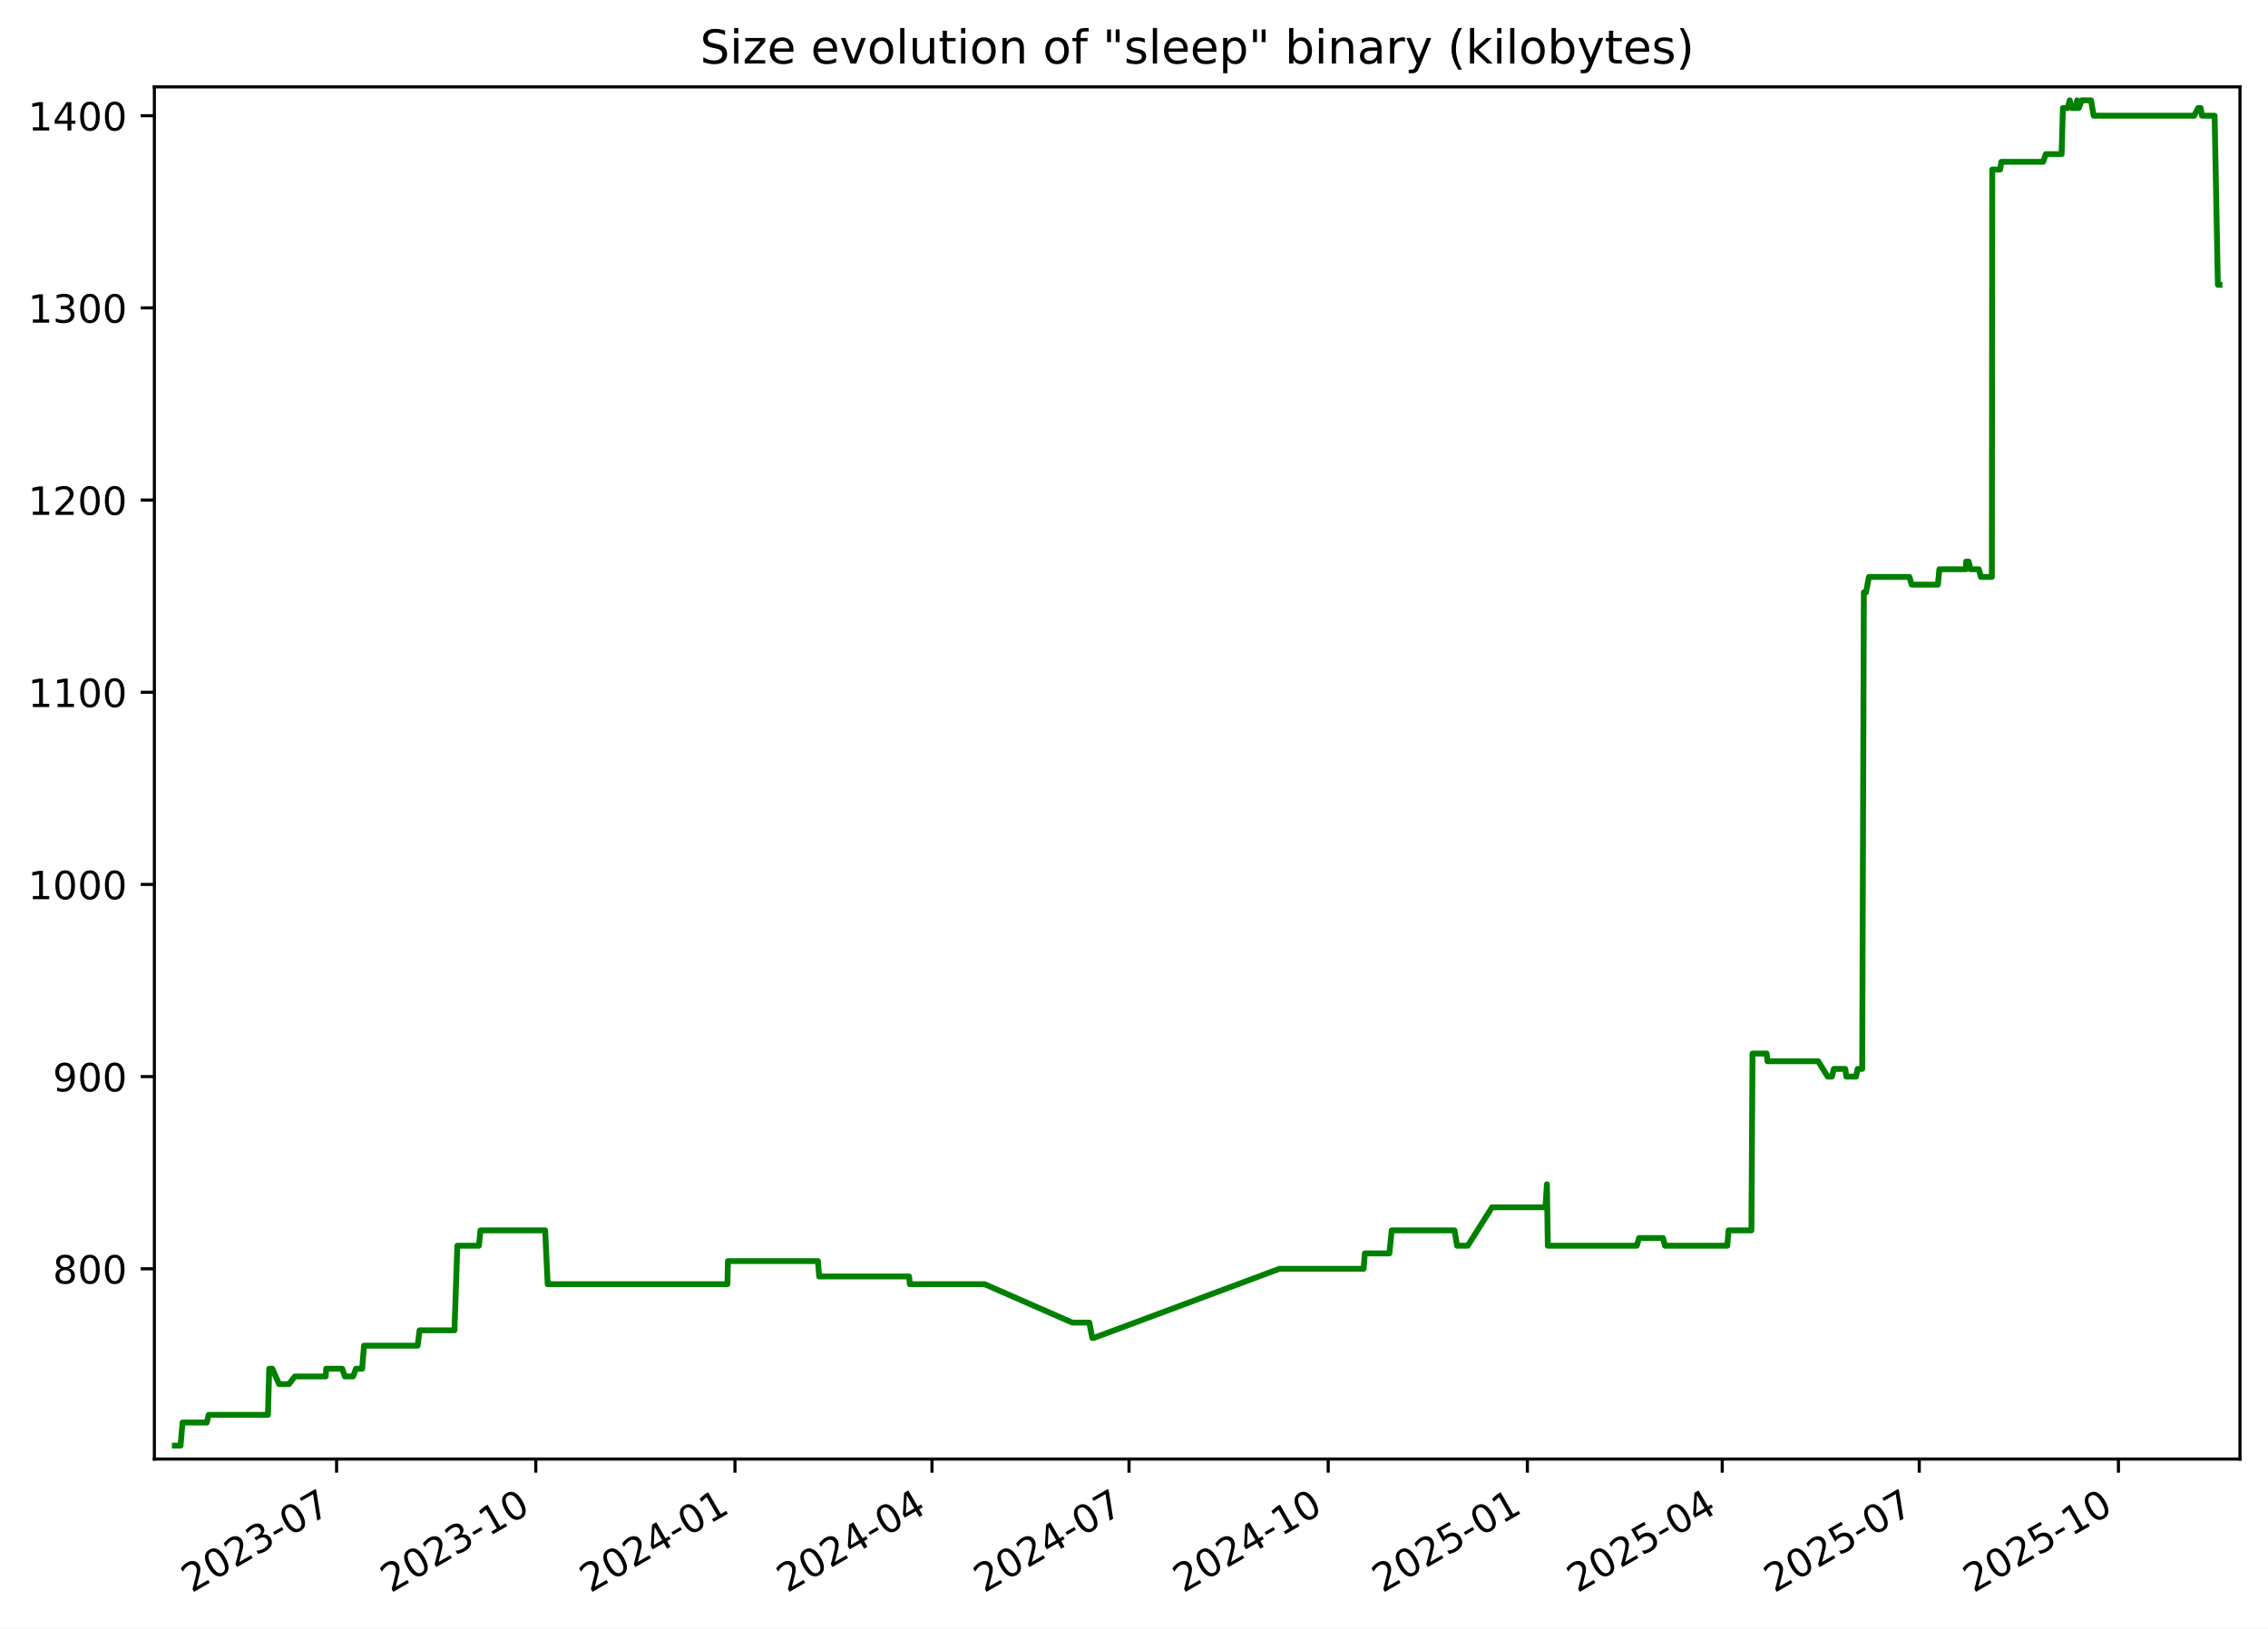
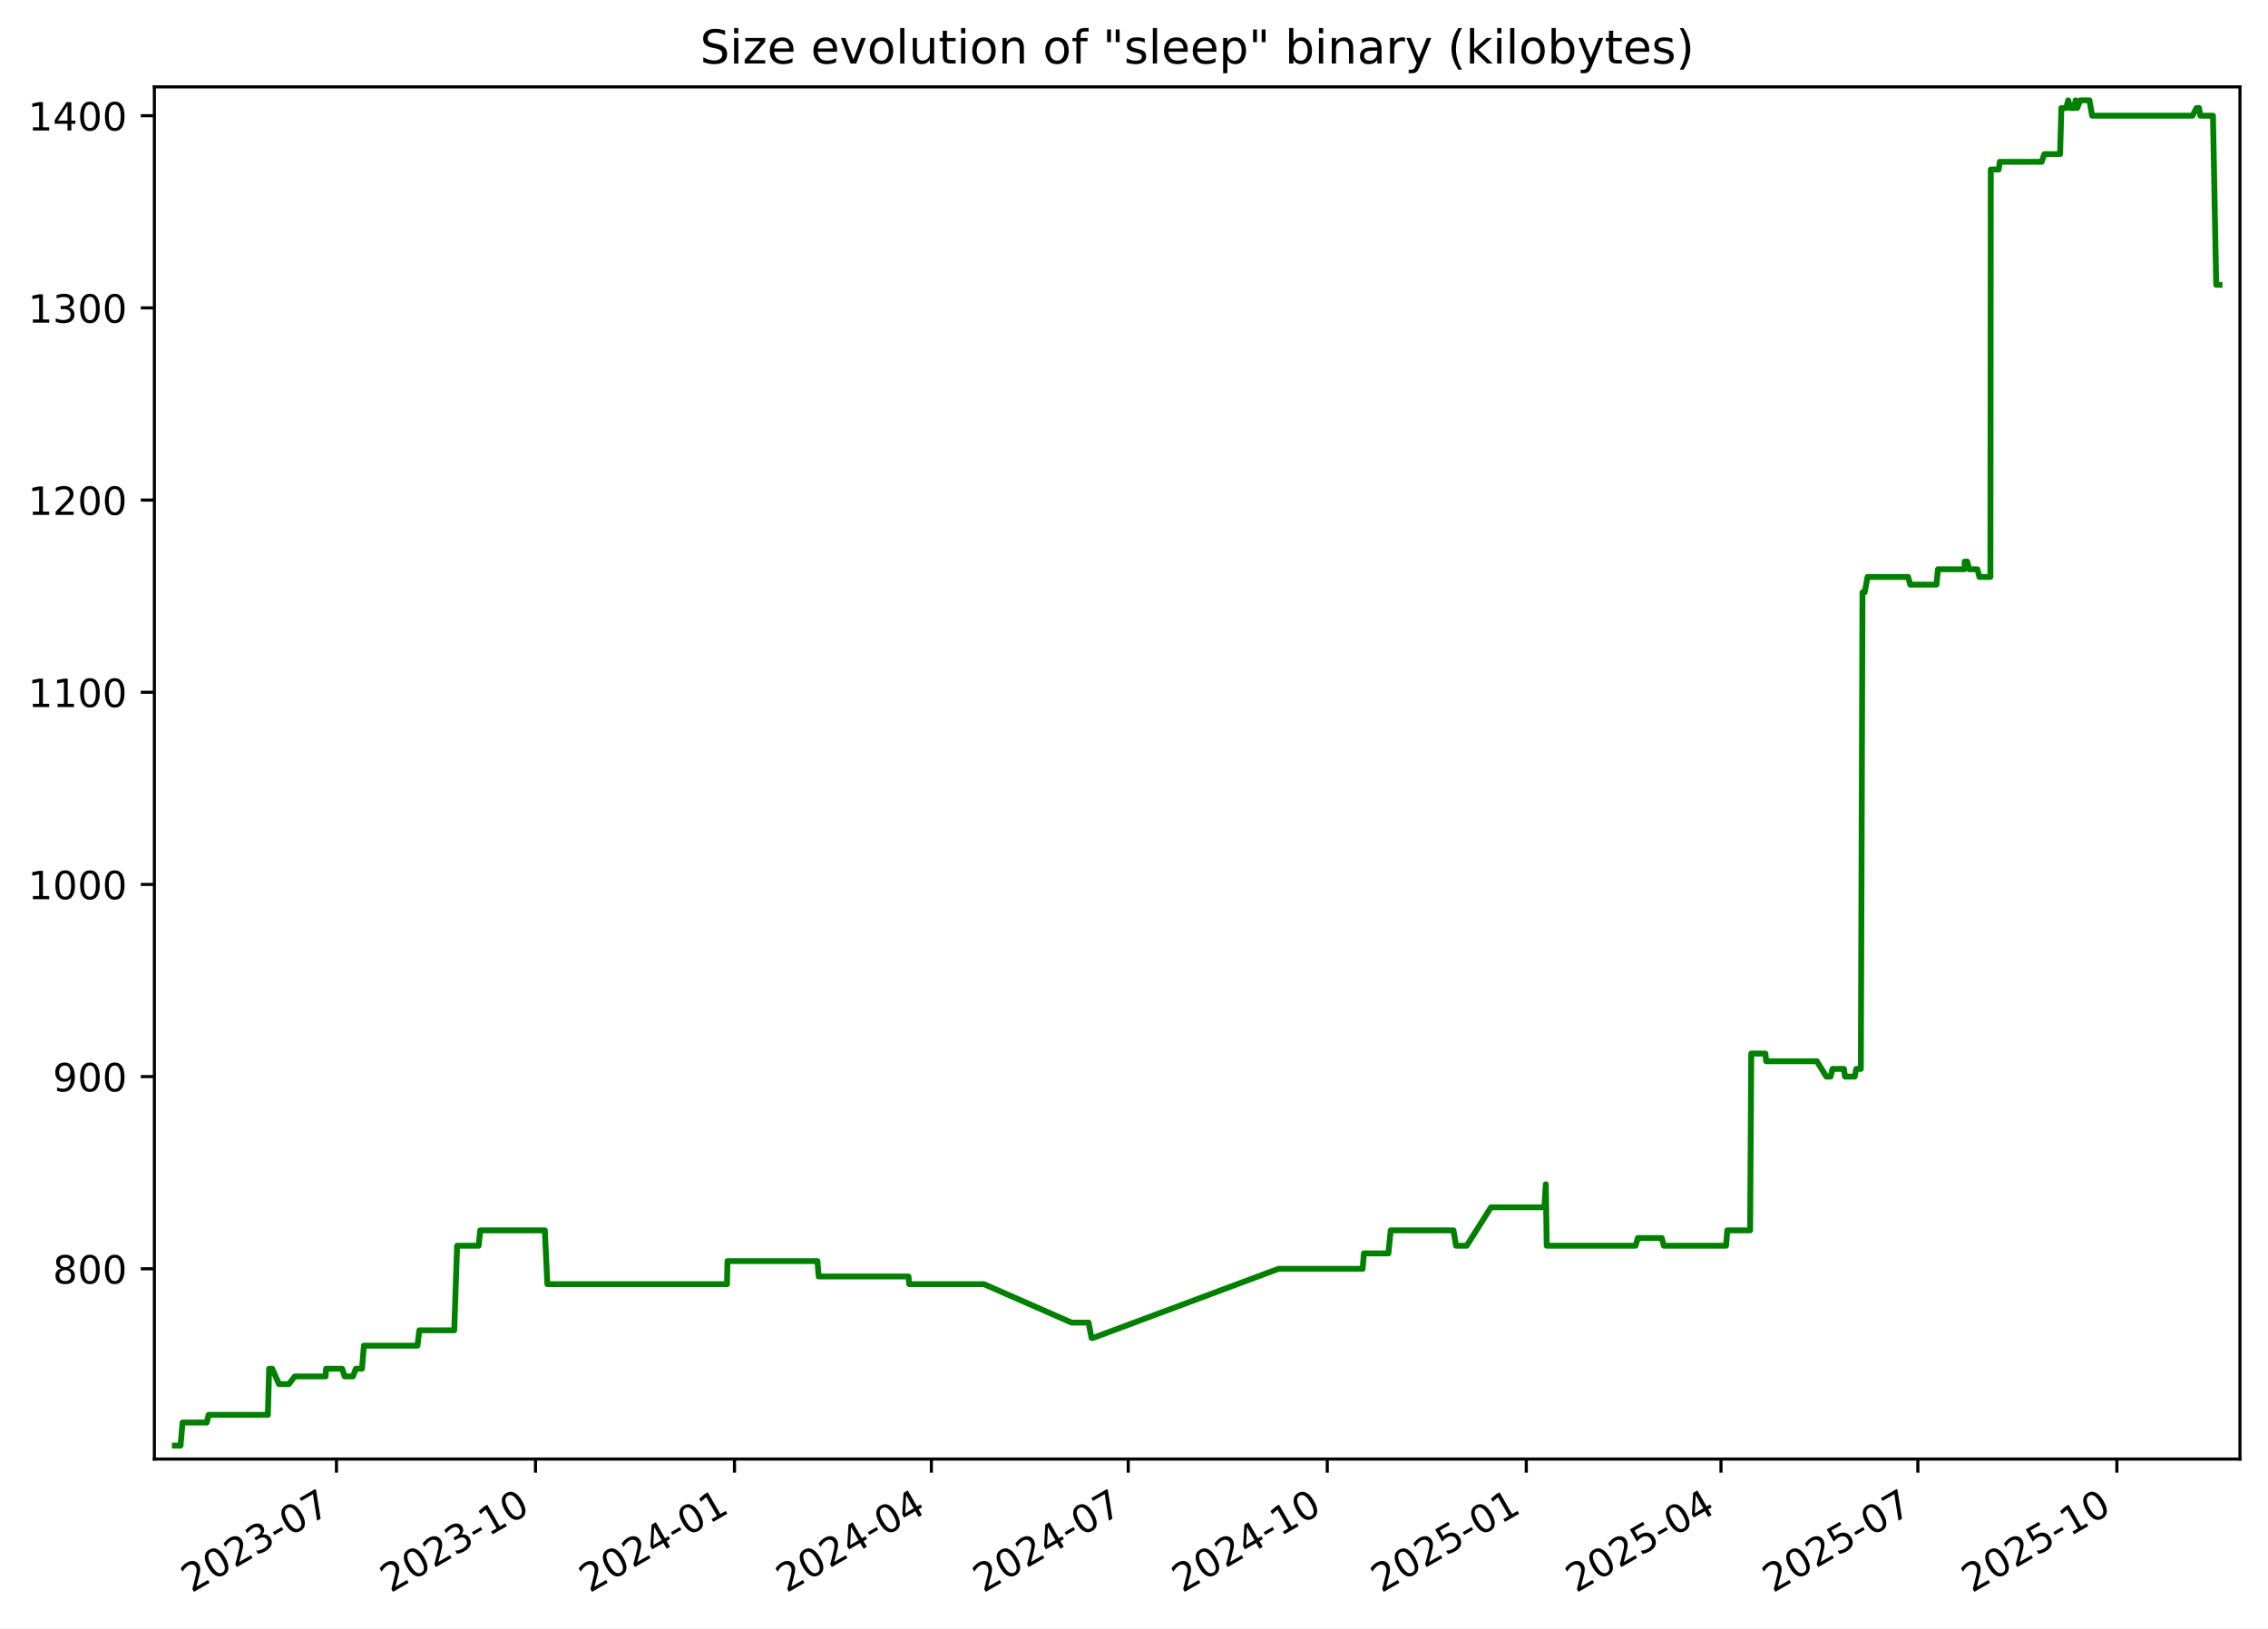
<svg xmlns="http://www.w3.org/2000/svg" xmlns:xlink="http://www.w3.org/1999/xlink" width="582.53pt" height="418.303pt" viewBox="0 0 582.53 418.303" version="1.1">
  <defs>
    <style type="text/css">*{stroke-linejoin: round; stroke-linecap: butt}</style>
  </defs>
  <g id="figure_1">
    <g id="patch_1">
      <path d="M -0 418.303  L 582.53 418.303  L 582.53 0  L -0 0  z " style="fill: #ffffff" />
    </g>
    <g id="axes_1">
      <g id="patch_2">
        <path d="M 39.65 374.83  L 575.33 374.83  L 575.33 22.318  L 39.65 22.318  z " style="fill: #ffffff" />
      </g>
      <g id="matplotlib.axis_1">
        <g id="xtick_1">
          <g id="line2d_1">
            <defs>
-               <path id="m4afc8cca38" d="M 0 0  L 0 3.5  " style="stroke: #000000; stroke-width: 0.8" />
+               <path id="m27f4218321" d="M 0 0  L 0 3.5  " style="stroke: #000000; stroke-width: 0.8" />
            </defs>
            <g>
-               <use xlink:href="#m4afc8cca38" x="86.453" y="374.83" style="stroke: #000000; stroke-width: 0.8" />
+               <use xlink:href="#m27f4218321" x="86.42" y="374.83" style="stroke: #000000; stroke-width: 0.8" />
            </g>
          </g>
          <g id="text_1">
-             <g transform="translate(49.22843 409.302) rotate(-30) scale(0.1 -0.1)">
+             <g transform="translate(49.19484 409.302) rotate(-30) scale(0.1 -0.1)">
              <defs>
                <path id="DejaVuSans-32" d="M 1228 531  L 3431 531  L 3431 0  L 469 0  L 469 531  Q 828 903 1448 1529  Q 2069 2156 2228 2338  Q 2531 2678 2651 2914  Q 2772 3150 2772 3378  Q 2772 3750 2511 3984  Q 2250 4219 1831 4219  Q 1534 4219 1204 4116  Q 875 4013 500 3803  L 500 4441  Q 881 4594 1212 4672  Q 1544 4750 1819 4750  Q 2544 4750 2975 4387  Q 3406 4025 3406 3419  Q 3406 3131 3298 2873  Q 3191 2616 2906 2266  Q 2828 2175 2409 1742  Q 1991 1309 1228 531  z " transform="scale(0.015625)" />
                <path id="DejaVuSans-30" d="M 2034 4250  Q 1547 4250 1301 3770  Q 1056 3291 1056 2328  Q 1056 1369 1301 889  Q 1547 409 2034 409  Q 2525 409 2770 889  Q 3016 1369 3016 2328  Q 3016 3291 2770 3770  Q 2525 4250 2034 4250  z M 2034 4750  Q 2819 4750 3233 4129  Q 3647 3509 3647 2328  Q 3647 1150 3233 529  Q 2819 -91 2034 -91  Q 1250 -91 836 529  Q 422 1150 422 2328  Q 422 3509 836 4129  Q 1250 4750 2034 4750  z " transform="scale(0.015625)" />
                <path id="DejaVuSans-33" d="M 2597 2516  Q 3050 2419 3304 2112  Q 3559 1806 3559 1356  Q 3559 666 3084 287  Q 2609 -91 1734 -91  Q 1441 -91 1130 -33  Q 819 25 488 141  L 488 750  Q 750 597 1062 519  Q 1375 441 1716 441  Q 2309 441 2620 675  Q 2931 909 2931 1356  Q 2931 1769 2642 2001  Q 2353 2234 1838 2234  L 1294 2234  L 1294 2753  L 1863 2753  Q 2328 2753 2575 2939  Q 2822 3125 2822 3475  Q 2822 3834 2567 4026  Q 2313 4219 1838 4219  Q 1578 4219 1281 4162  Q 984 4106 628 3988  L 628 4550  Q 988 4650 1302 4700  Q 1616 4750 1894 4750  Q 2613 4750 3031 4423  Q 3450 4097 3450 3541  Q 3450 3153 3228 2886  Q 3006 2619 2597 2516  z " transform="scale(0.015625)" />
                <path id="DejaVuSans-2d" d="M 313 2009  L 1997 2009  L 1997 1497  L 313 1497  L 313 2009  z " transform="scale(0.015625)" />
                <path id="DejaVuSans-37" d="M 525 4666  L 3525 4666  L 3525 4397  L 1831 0  L 1172 0  L 2766 4134  L 525 4134  L 525 4666  z " transform="scale(0.015625)" />
              </defs>
              <use xlink:href="#DejaVuSans-32" />
              <use xlink:href="#DejaVuSans-30" x="63.623" />
              <use xlink:href="#DejaVuSans-32" x="127.246" />
              <use xlink:href="#DejaVuSans-33" x="190.869" />
              <use xlink:href="#DejaVuSans-2d" x="254.492" />
              <use xlink:href="#DejaVuSans-30" x="290.576" />
              <use xlink:href="#DejaVuSans-37" x="354.199" />
            </g>
          </g>
        </g>
        <g id="xtick_2">
          <g id="line2d_2">
            <g>
-               <use xlink:href="#m4afc8cca38" x="137.614" y="374.83" style="stroke: #000000; stroke-width: 0.8" />
+               <use xlink:href="#m27f4218321" x="137.539" y="374.83" style="stroke: #000000; stroke-width: 0.8" />
            </g>
          </g>
          <g id="text_2">
-             <g transform="translate(100.3889 409.302) rotate(-30) scale(0.1 -0.1)">
+             <g transform="translate(100.3139 409.302) rotate(-30) scale(0.1 -0.1)">
              <defs>
                <path id="DejaVuSans-31" d="M 794 531  L 1825 531  L 1825 4091  L 703 3866  L 703 4441  L 1819 4666  L 2450 4666  L 2450 531  L 3481 531  L 3481 0  L 794 0  L 794 531  z " transform="scale(0.015625)" />
              </defs>
              <use xlink:href="#DejaVuSans-32" />
              <use xlink:href="#DejaVuSans-30" x="63.623" />
              <use xlink:href="#DejaVuSans-32" x="127.246" />
              <use xlink:href="#DejaVuSans-33" x="190.869" />
              <use xlink:href="#DejaVuSans-2d" x="254.492" />
              <use xlink:href="#DejaVuSans-31" x="290.576" />
              <use xlink:href="#DejaVuSans-30" x="354.199" />
            </g>
          </g>
        </g>
        <g id="xtick_3">
          <g id="line2d_3">
            <g>
-               <use xlink:href="#m4afc8cca38" x="188.774" y="374.83" style="stroke: #000000; stroke-width: 0.8" />
+               <use xlink:href="#m27f4218321" x="188.658" y="374.83" style="stroke: #000000; stroke-width: 0.8" />
            </g>
          </g>
          <g id="text_3">
-             <g transform="translate(151.5493 409.302) rotate(-30) scale(0.1 -0.1)">
+             <g transform="translate(151.433 409.302) rotate(-30) scale(0.1 -0.1)">
              <defs>
                <path id="DejaVuSans-34" d="M 2419 4116  L 825 1625  L 2419 1625  L 2419 4116  z M 2253 4666  L 3047 4666  L 3047 1625  L 3713 1625  L 3713 1100  L 3047 1100  L 3047 0  L 2419 0  L 2419 1100  L 313 1100  L 313 1709  L 2253 4666  z " transform="scale(0.015625)" />
              </defs>
              <use xlink:href="#DejaVuSans-32" />
              <use xlink:href="#DejaVuSans-30" x="63.623" />
              <use xlink:href="#DejaVuSans-32" x="127.246" />
              <use xlink:href="#DejaVuSans-34" x="190.869" />
              <use xlink:href="#DejaVuSans-2d" x="254.492" />
              <use xlink:href="#DejaVuSans-30" x="290.576" />
              <use xlink:href="#DejaVuSans-31" x="354.199" />
            </g>
          </g>
        </g>
        <g id="xtick_4">
          <g id="line2d_4">
            <g>
-               <use xlink:href="#m4afc8cca38" x="239.378" y="374.83" style="stroke: #000000; stroke-width: 0.8" />
+               <use xlink:href="#m27f4218321" x="239.221" y="374.83" style="stroke: #000000; stroke-width: 0.8" />
            </g>
          </g>
          <g id="text_4">
-             <g transform="translate(202.1536 409.302) rotate(-30) scale(0.1 -0.1)">
+             <g transform="translate(201.9964 409.302) rotate(-30) scale(0.1 -0.1)">
              <use xlink:href="#DejaVuSans-32" />
              <use xlink:href="#DejaVuSans-30" x="63.623" />
              <use xlink:href="#DejaVuSans-32" x="127.246" />
              <use xlink:href="#DejaVuSans-34" x="190.869" />
              <use xlink:href="#DejaVuSans-2d" x="254.492" />
              <use xlink:href="#DejaVuSans-30" x="290.576" />
              <use xlink:href="#DejaVuSans-34" x="354.199" />
            </g>
          </g>
        </g>
        <g id="xtick_5">
          <g id="line2d_5">
            <g>
-               <use xlink:href="#m4afc8cca38" x="289.983" y="374.83" style="stroke: #000000; stroke-width: 0.8" />
+               <use xlink:href="#m27f4218321" x="289.785" y="374.83" style="stroke: #000000; stroke-width: 0.8" />
            </g>
          </g>
          <g id="text_5">
-             <g transform="translate(252.758 409.302) rotate(-30) scale(0.1 -0.1)">
+             <g transform="translate(252.5598 409.302) rotate(-30) scale(0.1 -0.1)">
              <use xlink:href="#DejaVuSans-32" />
              <use xlink:href="#DejaVuSans-30" x="63.623" />
              <use xlink:href="#DejaVuSans-32" x="127.246" />
              <use xlink:href="#DejaVuSans-34" x="190.869" />
              <use xlink:href="#DejaVuSans-2d" x="254.492" />
              <use xlink:href="#DejaVuSans-30" x="290.576" />
              <use xlink:href="#DejaVuSans-37" x="354.199" />
            </g>
          </g>
        </g>
        <g id="xtick_6">
          <g id="line2d_6">
            <g>
-               <use xlink:href="#m4afc8cca38" x="341.143" y="374.83" style="stroke: #000000; stroke-width: 0.8" />
+               <use xlink:href="#m27f4218321" x="340.904" y="374.83" style="stroke: #000000; stroke-width: 0.8" />
            </g>
          </g>
          <g id="text_6">
-             <g transform="translate(303.9184 409.302) rotate(-30) scale(0.1 -0.1)">
+             <g transform="translate(303.6789 409.302) rotate(-30) scale(0.1 -0.1)">
              <use xlink:href="#DejaVuSans-32" />
              <use xlink:href="#DejaVuSans-30" x="63.623" />
              <use xlink:href="#DejaVuSans-32" x="127.246" />
              <use xlink:href="#DejaVuSans-34" x="190.869" />
              <use xlink:href="#DejaVuSans-2d" x="254.492" />
              <use xlink:href="#DejaVuSans-31" x="290.576" />
              <use xlink:href="#DejaVuSans-30" x="354.199" />
            </g>
          </g>
        </g>
        <g id="xtick_7">
          <g id="line2d_7">
            <g>
-               <use xlink:href="#m4afc8cca38" x="392.304" y="374.83" style="stroke: #000000; stroke-width: 0.8" />
+               <use xlink:href="#m27f4218321" x="392.023" y="374.83" style="stroke: #000000; stroke-width: 0.8" />
            </g>
          </g>
          <g id="text_7">
-             <g transform="translate(355.0788 409.302) rotate(-30) scale(0.1 -0.1)">
+             <g transform="translate(354.798 409.302) rotate(-30) scale(0.1 -0.1)">
              <defs>
                <path id="DejaVuSans-35" d="M 691 4666  L 3169 4666  L 3169 4134  L 1269 4134  L 1269 2991  Q 1406 3038 1543 3061  Q 1681 3084 1819 3084  Q 2600 3084 3056 2656  Q 3513 2228 3513 1497  Q 3513 744 3044 326  Q 2575 -91 1722 -91  Q 1428 -91 1123 -41  Q 819 9 494 109  L 494 744  Q 775 591 1075 516  Q 1375 441 1709 441  Q 2250 441 2565 725  Q 2881 1009 2881 1497  Q 2881 1984 2565 2268  Q 2250 2553 1709 2553  Q 1456 2553 1204 2497  Q 953 2441 691 2322  L 691 4666  z " transform="scale(0.015625)" />
              </defs>
              <use xlink:href="#DejaVuSans-32" />
              <use xlink:href="#DejaVuSans-30" x="63.623" />
              <use xlink:href="#DejaVuSans-32" x="127.246" />
              <use xlink:href="#DejaVuSans-35" x="190.869" />
              <use xlink:href="#DejaVuSans-2d" x="254.492" />
              <use xlink:href="#DejaVuSans-30" x="290.576" />
              <use xlink:href="#DejaVuSans-31" x="354.199" />
            </g>
          </g>
        </g>
        <g id="xtick_8">
          <g id="line2d_8">
            <g>
-               <use xlink:href="#m4afc8cca38" x="442.352" y="374.83" style="stroke: #000000; stroke-width: 0.8" />
+               <use xlink:href="#m27f4218321" x="442.031" y="374.83" style="stroke: #000000; stroke-width: 0.8" />
            </g>
          </g>
          <g id="text_8">
-             <g transform="translate(405.1271 409.302) rotate(-30) scale(0.1 -0.1)">
+             <g transform="translate(404.8057 409.302) rotate(-30) scale(0.1 -0.1)">
              <use xlink:href="#DejaVuSans-32" />
              <use xlink:href="#DejaVuSans-30" x="63.623" />
              <use xlink:href="#DejaVuSans-32" x="127.246" />
              <use xlink:href="#DejaVuSans-35" x="190.869" />
              <use xlink:href="#DejaVuSans-2d" x="254.492" />
              <use xlink:href="#DejaVuSans-30" x="290.576" />
              <use xlink:href="#DejaVuSans-34" x="354.199" />
            </g>
          </g>
        </g>
        <g id="xtick_9">
          <g id="line2d_9">
            <g>
-               <use xlink:href="#m4afc8cca38" x="492.956" y="374.83" style="stroke: #000000; stroke-width: 0.8" />
+               <use xlink:href="#m27f4218321" x="492.594" y="374.83" style="stroke: #000000; stroke-width: 0.8" />
            </g>
          </g>
          <g id="text_9">
-             <g transform="translate(455.7314 409.302) rotate(-30) scale(0.1 -0.1)">
+             <g transform="translate(455.3692 409.302) rotate(-30) scale(0.1 -0.1)">
              <use xlink:href="#DejaVuSans-32" />
              <use xlink:href="#DejaVuSans-30" x="63.623" />
              <use xlink:href="#DejaVuSans-32" x="127.246" />
              <use xlink:href="#DejaVuSans-35" x="190.869" />
              <use xlink:href="#DejaVuSans-2d" x="254.492" />
              <use xlink:href="#DejaVuSans-30" x="290.576" />
              <use xlink:href="#DejaVuSans-37" x="354.199" />
            </g>
          </g>
        </g>
        <g id="xtick_10">
          <g id="line2d_10">
            <g>
-               <use xlink:href="#m4afc8cca38" x="544.117" y="374.83" style="stroke: #000000; stroke-width: 0.8" />
+               <use xlink:href="#m27f4218321" x="543.713" y="374.83" style="stroke: #000000; stroke-width: 0.8" />
            </g>
          </g>
          <g id="text_10">
-             <g transform="translate(506.8918 409.302) rotate(-30) scale(0.1 -0.1)">
+             <g transform="translate(506.4882 409.302) rotate(-30) scale(0.1 -0.1)">
              <use xlink:href="#DejaVuSans-32" />
              <use xlink:href="#DejaVuSans-30" x="63.623" />
              <use xlink:href="#DejaVuSans-32" x="127.246" />
              <use xlink:href="#DejaVuSans-35" x="190.869" />
              <use xlink:href="#DejaVuSans-2d" x="254.492" />
              <use xlink:href="#DejaVuSans-31" x="290.576" />
              <use xlink:href="#DejaVuSans-30" x="354.199" />
            </g>
          </g>
        </g>
      </g>
      <g id="matplotlib.axis_2">
        <g id="ytick_1">
          <g id="line2d_11">
            <defs>
-               <path id="m33bb5fd0d9" d="M 0 0  L -3.5 0  " style="stroke: #000000; stroke-width: 0.8" />
+               <path id="m7a6cc3b8a3" d="M 0 0  L -3.5 0  " style="stroke: #000000; stroke-width: 0.8" />
            </defs>
            <g>
-               <use xlink:href="#m33bb5fd0d9" x="39.65" y="325.952" style="stroke: #000000; stroke-width: 0.8" />
+               <use xlink:href="#m7a6cc3b8a3" x="39.65" y="325.952" style="stroke: #000000; stroke-width: 0.8" />
            </g>
          </g>
          <g id="text_11">
            <g transform="translate(13.5625 329.7516) scale(0.1 -0.1)">
              <defs>
                <path id="DejaVuSans-38" d="M 2034 2216  Q 1584 2216 1326 1975  Q 1069 1734 1069 1313  Q 1069 891 1326 650  Q 1584 409 2034 409  Q 2484 409 2743 651  Q 3003 894 3003 1313  Q 3003 1734 2745 1975  Q 2488 2216 2034 2216  z M 1403 2484  Q 997 2584 770 2862  Q 544 3141 544 3541  Q 544 4100 942 4425  Q 1341 4750 2034 4750  Q 2731 4750 3128 4425  Q 3525 4100 3525 3541  Q 3525 3141 3298 2862  Q 3072 2584 2669 2484  Q 3125 2378 3379 2068  Q 3634 1759 3634 1313  Q 3634 634 3220 271  Q 2806 -91 2034 -91  Q 1263 -91 848 271  Q 434 634 434 1313  Q 434 1759 690 2068  Q 947 2378 1403 2484  z M 1172 3481  Q 1172 3119 1398 2916  Q 1625 2713 2034 2713  Q 2441 2713 2670 2916  Q 2900 3119 2900 3481  Q 2900 3844 2670 4047  Q 2441 4250 2034 4250  Q 1625 4250 1398 4047  Q 1172 3844 1172 3481  z " transform="scale(0.015625)" />
              </defs>
              <use xlink:href="#DejaVuSans-38" />
              <use xlink:href="#DejaVuSans-30" x="63.623" />
              <use xlink:href="#DejaVuSans-30" x="127.246" />
            </g>
          </g>
        </g>
        <g id="ytick_2">
          <g id="line2d_12">
            <g>
-               <use xlink:href="#m33bb5fd0d9" x="39.65" y="276.581" style="stroke: #000000; stroke-width: 0.8" />
+               <use xlink:href="#m7a6cc3b8a3" x="39.65" y="276.581" style="stroke: #000000; stroke-width: 0.8" />
            </g>
          </g>
          <g id="text_12">
            <g transform="translate(13.5625 280.3802) scale(0.1 -0.1)">
              <defs>
                <path id="DejaVuSans-39" d="M 703 97  L 703 672  Q 941 559 1184 500  Q 1428 441 1663 441  Q 2288 441 2617 861  Q 2947 1281 2994 2138  Q 2813 1869 2534 1725  Q 2256 1581 1919 1581  Q 1219 1581 811 2004  Q 403 2428 403 3163  Q 403 3881 828 4315  Q 1253 4750 1959 4750  Q 2769 4750 3195 4129  Q 3622 3509 3622 2328  Q 3622 1225 3098 567  Q 2575 -91 1691 -91  Q 1453 -91 1209 -44  Q 966 3 703 97  z M 1959 2075  Q 2384 2075 2632 2365  Q 2881 2656 2881 3163  Q 2881 3666 2632 3958  Q 2384 4250 1959 4250  Q 1534 4250 1286 3958  Q 1038 3666 1038 3163  Q 1038 2656 1286 2365  Q 1534 2075 1959 2075  z " transform="scale(0.015625)" />
              </defs>
              <use xlink:href="#DejaVuSans-39" />
              <use xlink:href="#DejaVuSans-30" x="63.623" />
              <use xlink:href="#DejaVuSans-30" x="127.246" />
            </g>
          </g>
        </g>
        <g id="ytick_3">
          <g id="line2d_13">
            <g>
-               <use xlink:href="#m33bb5fd0d9" x="39.65" y="227.21" style="stroke: #000000; stroke-width: 0.8" />
+               <use xlink:href="#m7a6cc3b8a3" x="39.65" y="227.21" style="stroke: #000000; stroke-width: 0.8" />
            </g>
          </g>
          <g id="text_13">
            <g transform="translate(7.2 231.0088) scale(0.1 -0.1)">
              <use xlink:href="#DejaVuSans-31" />
              <use xlink:href="#DejaVuSans-30" x="63.623" />
              <use xlink:href="#DejaVuSans-30" x="127.246" />
              <use xlink:href="#DejaVuSans-30" x="190.869" />
            </g>
          </g>
        </g>
        <g id="ytick_4">
          <g id="line2d_14">
            <g>
-               <use xlink:href="#m33bb5fd0d9" x="39.65" y="177.838" style="stroke: #000000; stroke-width: 0.8" />
+               <use xlink:href="#m7a6cc3b8a3" x="39.65" y="177.838" style="stroke: #000000; stroke-width: 0.8" />
            </g>
          </g>
          <g id="text_14">
            <g transform="translate(7.2 181.6373) scale(0.1 -0.1)">
              <use xlink:href="#DejaVuSans-31" />
              <use xlink:href="#DejaVuSans-31" x="63.623" />
              <use xlink:href="#DejaVuSans-30" x="127.246" />
              <use xlink:href="#DejaVuSans-30" x="190.869" />
            </g>
          </g>
        </g>
        <g id="ytick_5">
          <g id="line2d_15">
            <g>
-               <use xlink:href="#m33bb5fd0d9" x="39.65" y="128.467" style="stroke: #000000; stroke-width: 0.8" />
+               <use xlink:href="#m7a6cc3b8a3" x="39.65" y="128.467" style="stroke: #000000; stroke-width: 0.8" />
            </g>
          </g>
          <g id="text_15">
            <g transform="translate(7.2 132.2659) scale(0.1 -0.1)">
              <use xlink:href="#DejaVuSans-31" />
              <use xlink:href="#DejaVuSans-32" x="63.623" />
              <use xlink:href="#DejaVuSans-30" x="127.246" />
              <use xlink:href="#DejaVuSans-30" x="190.869" />
            </g>
          </g>
        </g>
        <g id="ytick_6">
          <g id="line2d_16">
            <g>
-               <use xlink:href="#m33bb5fd0d9" x="39.65" y="79.095" style="stroke: #000000; stroke-width: 0.8" />
+               <use xlink:href="#m7a6cc3b8a3" x="39.65" y="79.095" style="stroke: #000000; stroke-width: 0.8" />
            </g>
          </g>
          <g id="text_16">
            <g transform="translate(7.2 82.89449) scale(0.1 -0.1)">
              <use xlink:href="#DejaVuSans-31" />
              <use xlink:href="#DejaVuSans-33" x="63.623" />
              <use xlink:href="#DejaVuSans-30" x="127.246" />
              <use xlink:href="#DejaVuSans-30" x="190.869" />
            </g>
          </g>
        </g>
        <g id="ytick_7">
          <g id="line2d_17">
            <g>
-               <use xlink:href="#m33bb5fd0d9" x="39.65" y="29.724" style="stroke: #000000; stroke-width: 0.8" />
+               <use xlink:href="#m7a6cc3b8a3" x="39.65" y="29.724" style="stroke: #000000; stroke-width: 0.8" />
            </g>
          </g>
          <g id="text_17">
            <g transform="translate(7.2 33.52306) scale(0.1 -0.1)">
              <use xlink:href="#DejaVuSans-31" />
              <use xlink:href="#DejaVuSans-34" x="63.623" />
              <use xlink:href="#DejaVuSans-30" x="127.246" />
              <use xlink:href="#DejaVuSans-30" x="190.869" />
            </g>
          </g>
        </g>
      </g>
      <g id="line2d_18">
-         <path d="M 44.902 371.374  L 46.374 371.374  L 46.889 365.45  L 53.104 365.45  L 53.604 363.475  L 68.821 363.475  L 69.147 351.626  L 69.941 351.626  L 71.675 355.575  L 74.207 355.575  L 75.752 353.6  L 83.659 353.6  L 83.785 351.626  L 87.911 351.626  L 88.556 353.6  L 90.687 353.6  L 91.433 351.626  L 93.02 351.626  L 93.505 345.701  L 107.273 345.701  L 107.762 341.751  L 116.732 341.751  L 117.464 320.028  L 123.005 320.028  L 123.414 316.078  L 140.022 316.078  L 140.667 329.902  L 186.844 329.902  L 186.964 323.978  L 210.092 323.978  L 210.404 327.927  L 233.495 327.927  L 233.692 329.902  L 252.881 329.902  L 275.42 339.776  L 279.782 339.776  L 280.565 343.726  L 280.903 343.726  L 328.623 325.952  L 350.239 325.952  L 350.563 322.003  L 356.858 322.003  L 357.459 316.078  L 373.592 316.078  L 374.245 320.028  L 376.983 320.028  L 383.229 310.154  L 396.95 310.154  L 397.321 304.229  L 397.554 320.028  L 420.402 320.028  L 420.986 318.053  L 427.136 318.053  L 427.659 320.028  L 443.653 320.028  L 443.98 316.078  L 449.846 316.078  L 450.129 270.656  L 453.762 270.656  L 453.972 272.631  L 466.999 272.631  L 469.429 276.581  L 470.513 276.581  L 471.024 274.606  L 473.96 274.606  L 474.227 276.581  L 476.721 276.581  L 477.123 274.606  L 478.304 274.606  L 478.726 152.165  L 479.287 152.165  L 480.03 148.215  L 490.438 148.215  L 491.006 150.19  L 497.745 150.19  L 498.127 146.24  L 504.94 146.24  L 504.993 144.266  L 505.642 144.266  L 506.14 146.24  L 508.257 146.24  L 508.782 148.215  L 511.606 148.215  L 511.705 43.548  L 513.742 43.548  L 514.035 41.573  L 524.778 41.573  L 525.472 39.598  L 529.521 39.598  L 529.851 27.749  L 531.081 27.749  L 531.609 25.774  L 532.154 27.749  L 533.12 27.749  L 533.508 25.774  L 533.763 27.749  L 533.931 27.749  L 534.708 25.774  L 537.068 25.774  L 537.758 29.724  L 563.56 29.724  L 564.593 27.749  L 565.234 27.749  L 565.583 29.724  L 568.82 29.724  L 569.652 73.171  L 570.078 73.171  L 570.078 73.171  " clip-path="url(#p1fa44b397a)" style="fill: none; stroke: #008000; stroke-width: 1.5; stroke-linecap: square" />
+         <path d="M 44.902 371.374  L 46.373 371.374  L 46.887 365.45  L 53.097 365.45  L 53.597 363.475  L 68.802 363.475  L 69.127 351.626  L 69.921 351.626  L 71.653 355.575  L 74.184 355.575  L 75.727 353.6  L 83.628 353.6  L 83.754 351.626  L 87.876 351.626  L 88.52 353.6  L 90.65 353.6  L 91.395 351.626  L 92.982 351.626  L 93.465 345.701  L 107.223 345.701  L 107.711 341.751  L 116.673 341.751  L 117.405 320.028  L 122.942 320.028  L 123.35 316.078  L 139.945 316.078  L 140.589 329.902  L 186.73 329.902  L 186.849 323.978  L 209.959 323.978  L 210.271 327.927  L 233.342 327.927  L 233.54 329.902  L 252.713 329.902  L 275.233 339.776  L 279.592 339.776  L 280.374 343.726  L 280.713 343.726  L 328.393 325.952  L 349.992 325.952  L 350.316 322.003  L 356.605 322.003  L 357.206 316.078  L 373.327 316.078  L 373.979 320.028  L 376.714 320.028  L 382.956 310.154  L 396.665 310.154  L 397.036 304.229  L 397.269 320.028  L 420.098 320.028  L 420.682 318.053  L 426.827 318.053  L 427.35 320.028  L 443.33 320.028  L 443.657 316.078  L 449.518 316.078  L 449.801 270.656  L 453.431 270.656  L 453.641 272.631  L 466.658 272.631  L 469.086 276.581  L 470.168 276.581  L 470.679 274.606  L 473.613 274.606  L 473.88 276.581  L 476.372 276.581  L 476.774 274.606  L 477.953 274.606  L 478.375 152.165  L 478.936 152.165  L 479.678 148.215  L 490.078 148.215  L 490.645 150.19  L 497.379 150.19  L 497.761 146.24  L 504.568 146.24  L 504.621 144.266  L 505.269 144.266  L 505.767 146.24  L 507.882 146.24  L 508.407 148.215  L 511.229 148.215  L 511.328 43.548  L 513.363 43.548  L 513.655 41.573  L 524.39 41.573  L 525.083 39.598  L 529.129 39.598  L 529.459 27.749  L 530.688 27.749  L 531.216 25.774  L 531.76 27.749  L 532.725 27.749  L 533.113 25.774  L 533.368 27.749  L 533.536 27.749  L 534.312 25.774  L 536.67 25.774  L 537.359 29.724  L 563.141 29.724  L 564.173 27.749  L 564.813 27.749  L 565.162 29.724  L 568.396 29.724  L 569.228 73.171  L 570.078 73.171  L 570.078 73.171  " clip-path="url(#p8a23d6f60d)" style="fill: none; stroke: #008000; stroke-width: 1.5; stroke-linecap: square" />
      </g>
      <g id="patch_3">
        <path d="M 39.65 374.83  L 39.65 22.318  " style="fill: none; stroke: #000000; stroke-width: 0.8; stroke-linejoin: miter; stroke-linecap: square" />
      </g>
      <g id="patch_4">
        <path d="M 575.33 374.83  L 575.33 22.318  " style="fill: none; stroke: #000000; stroke-width: 0.8; stroke-linejoin: miter; stroke-linecap: square" />
      </g>
      <g id="patch_5">
        <path d="M 39.65 374.83  L 575.33 374.83  " style="fill: none; stroke: #000000; stroke-width: 0.8; stroke-linejoin: miter; stroke-linecap: square" />
      </g>
      <g id="patch_6">
        <path d="M 39.65 22.318  L 575.33 22.318  " style="fill: none; stroke: #000000; stroke-width: 0.8; stroke-linejoin: miter; stroke-linecap: square" />
      </g>
      <g id="text_18">
        <g transform="translate(179.8091 16.31812) scale(0.12 -0.12)">
          <defs>
            <path id="DejaVuSans-53" d="M 3425 4513  L 3425 3897  Q 3066 4069 2747 4153  Q 2428 4238 2131 4238  Q 1616 4238 1336 4038  Q 1056 3838 1056 3469  Q 1056 3159 1242 3001  Q 1428 2844 1947 2747  L 2328 2669  Q 3034 2534 3370 2195  Q 3706 1856 3706 1288  Q 3706 609 3251 259  Q 2797 -91 1919 -91  Q 1588 -91 1214 -16  Q 841 59 441 206  L 441 856  Q 825 641 1194 531  Q 1563 422 1919 422  Q 2459 422 2753 634  Q 3047 847 3047 1241  Q 3047 1584 2836 1778  Q 2625 1972 2144 2069  L 1759 2144  Q 1053 2284 737 2584  Q 422 2884 422 3419  Q 422 4038 858 4394  Q 1294 4750 2059 4750  Q 2388 4750 2728 4690  Q 3069 4631 3425 4513  z " transform="scale(0.015625)" />
            <path id="DejaVuSans-69" d="M 603 3500  L 1178 3500  L 1178 0  L 603 0  L 603 3500  z M 603 4863  L 1178 4863  L 1178 4134  L 603 4134  L 603 4863  z " transform="scale(0.015625)" />
            <path id="DejaVuSans-7a" d="M 353 3500  L 3084 3500  L 3084 2975  L 922 459  L 3084 459  L 3084 0  L 275 0  L 275 525  L 2438 3041  L 353 3041  L 353 3500  z " transform="scale(0.015625)" />
            <path id="DejaVuSans-65" d="M 3597 1894  L 3597 1613  L 953 1613  Q 991 1019 1311 708  Q 1631 397 2203 397  Q 2534 397 2845 478  Q 3156 559 3463 722  L 3463 178  Q 3153 47 2828 -22  Q 2503 -91 2169 -91  Q 1331 -91 842 396  Q 353 884 353 1716  Q 353 2575 817 3079  Q 1281 3584 2069 3584  Q 2775 3584 3186 3129  Q 3597 2675 3597 1894  z M 3022 2063  Q 3016 2534 2758 2815  Q 2500 3097 2075 3097  Q 1594 3097 1305 2825  Q 1016 2553 972 2059  L 3022 2063  z " transform="scale(0.015625)" />
            <path id="DejaVuSans-20" transform="scale(0.015625)" />
            <path id="DejaVuSans-76" d="M 191 3500  L 800 3500  L 1894 563  L 2988 3500  L 3597 3500  L 2284 0  L 1503 0  L 191 3500  z " transform="scale(0.015625)" />
            <path id="DejaVuSans-6f" d="M 1959 3097  Q 1497 3097 1228 2736  Q 959 2375 959 1747  Q 959 1119 1226 758  Q 1494 397 1959 397  Q 2419 397 2687 759  Q 2956 1122 2956 1747  Q 2956 2369 2687 2733  Q 2419 3097 1959 3097  z M 1959 3584  Q 2709 3584 3137 3096  Q 3566 2609 3566 1747  Q 3566 888 3137 398  Q 2709 -91 1959 -91  Q 1206 -91 779 398  Q 353 888 353 1747  Q 353 2609 779 3096  Q 1206 3584 1959 3584  z " transform="scale(0.015625)" />
            <path id="DejaVuSans-6c" d="M 603 4863  L 1178 4863  L 1178 0  L 603 0  L 603 4863  z " transform="scale(0.015625)" />
            <path id="DejaVuSans-75" d="M 544 1381  L 544 3500  L 1119 3500  L 1119 1403  Q 1119 906 1312 657  Q 1506 409 1894 409  Q 2359 409 2629 706  Q 2900 1003 2900 1516  L 2900 3500  L 3475 3500  L 3475 0  L 2900 0  L 2900 538  Q 2691 219 2414 64  Q 2138 -91 1772 -91  Q 1169 -91 856 284  Q 544 659 544 1381  z M 1991 3584  L 1991 3584  z " transform="scale(0.015625)" />
            <path id="DejaVuSans-74" d="M 1172 4494  L 1172 3500  L 2356 3500  L 2356 3053  L 1172 3053  L 1172 1153  Q 1172 725 1289 603  Q 1406 481 1766 481  L 2356 481  L 2356 0  L 1766 0  Q 1100 0 847 248  Q 594 497 594 1153  L 594 3053  L 172 3053  L 172 3500  L 594 3500  L 594 4494  L 1172 4494  z " transform="scale(0.015625)" />
            <path id="DejaVuSans-6e" d="M 3513 2113  L 3513 0  L 2938 0  L 2938 2094  Q 2938 2591 2744 2837  Q 2550 3084 2163 3084  Q 1697 3084 1428 2787  Q 1159 2491 1159 1978  L 1159 0  L 581 0  L 581 3500  L 1159 3500  L 1159 2956  Q 1366 3272 1645 3428  Q 1925 3584 2291 3584  Q 2894 3584 3203 3211  Q 3513 2838 3513 2113  z " transform="scale(0.015625)" />
            <path id="DejaVuSans-66" d="M 2375 4863  L 2375 4384  L 1825 4384  Q 1516 4384 1395 4259  Q 1275 4134 1275 3809  L 1275 3500  L 2222 3500  L 2222 3053  L 1275 3053  L 1275 0  L 697 0  L 697 3053  L 147 3053  L 147 3500  L 697 3500  L 697 3744  Q 697 4328 969 4595  Q 1241 4863 1831 4863  L 2375 4863  z " transform="scale(0.015625)" />
            <path id="DejaVuSans-22" d="M 1147 4666  L 1147 2931  L 616 2931  L 616 4666  L 1147 4666  z M 2328 4666  L 2328 2931  L 1797 2931  L 1797 4666  L 2328 4666  z " transform="scale(0.015625)" />
            <path id="DejaVuSans-73" d="M 2834 3397  L 2834 2853  Q 2591 2978 2328 3040  Q 2066 3103 1784 3103  Q 1356 3103 1142 2972  Q 928 2841 928 2578  Q 928 2378 1081 2264  Q 1234 2150 1697 2047  L 1894 2003  Q 2506 1872 2764 1633  Q 3022 1394 3022 966  Q 3022 478 2636 193  Q 2250 -91 1575 -91  Q 1294 -91 989 -36  Q 684 19 347 128  L 347 722  Q 666 556 975 473  Q 1284 391 1588 391  Q 1994 391 2212 530  Q 2431 669 2431 922  Q 2431 1156 2273 1281  Q 2116 1406 1581 1522  L 1381 1569  Q 847 1681 609 1914  Q 372 2147 372 2553  Q 372 3047 722 3315  Q 1072 3584 1716 3584  Q 2034 3584 2315 3537  Q 2597 3491 2834 3397  z " transform="scale(0.015625)" />
            <path id="DejaVuSans-70" d="M 1159 525  L 1159 -1331  L 581 -1331  L 581 3500  L 1159 3500  L 1159 2969  Q 1341 3281 1617 3432  Q 1894 3584 2278 3584  Q 2916 3584 3314 3078  Q 3713 2572 3713 1747  Q 3713 922 3314 415  Q 2916 -91 2278 -91  Q 1894 -91 1617 61  Q 1341 213 1159 525  z M 3116 1747  Q 3116 2381 2855 2742  Q 2594 3103 2138 3103  Q 1681 3103 1420 2742  Q 1159 2381 1159 1747  Q 1159 1113 1420 752  Q 1681 391 2138 391  Q 2594 391 2855 752  Q 3116 1113 3116 1747  z " transform="scale(0.015625)" />
            <path id="DejaVuSans-62" d="M 3116 1747  Q 3116 2381 2855 2742  Q 2594 3103 2138 3103  Q 1681 3103 1420 2742  Q 1159 2381 1159 1747  Q 1159 1113 1420 752  Q 1681 391 2138 391  Q 2594 391 2855 752  Q 3116 1113 3116 1747  z M 1159 2969  Q 1341 3281 1617 3432  Q 1894 3584 2278 3584  Q 2916 3584 3314 3078  Q 3713 2572 3713 1747  Q 3713 922 3314 415  Q 2916 -91 2278 -91  Q 1894 -91 1617 61  Q 1341 213 1159 525  L 1159 0  L 581 0  L 581 4863  L 1159 4863  L 1159 2969  z " transform="scale(0.015625)" />
            <path id="DejaVuSans-61" d="M 2194 1759  Q 1497 1759 1228 1600  Q 959 1441 959 1056  Q 959 750 1161 570  Q 1363 391 1709 391  Q 2188 391 2477 730  Q 2766 1069 2766 1631  L 2766 1759  L 2194 1759  z M 3341 1997  L 3341 0  L 2766 0  L 2766 531  Q 2569 213 2275 61  Q 1981 -91 1556 -91  Q 1019 -91 701 211  Q 384 513 384 1019  Q 384 1609 779 1909  Q 1175 2209 1959 2209  L 2766 2209  L 2766 2266  Q 2766 2663 2505 2880  Q 2244 3097 1772 3097  Q 1472 3097 1187 3025  Q 903 2953 641 2809  L 641 3341  Q 956 3463 1253 3523  Q 1550 3584 1831 3584  Q 2591 3584 2966 3190  Q 3341 2797 3341 1997  z " transform="scale(0.015625)" />
            <path id="DejaVuSans-72" d="M 2631 2963  Q 2534 3019 2420 3045  Q 2306 3072 2169 3072  Q 1681 3072 1420 2755  Q 1159 2438 1159 1844  L 1159 0  L 581 0  L 581 3500  L 1159 3500  L 1159 2956  Q 1341 3275 1631 3429  Q 1922 3584 2338 3584  Q 2397 3584 2469 3576  Q 2541 3569 2628 3553  L 2631 2963  z " transform="scale(0.015625)" />
            <path id="DejaVuSans-79" d="M 2059 -325  Q 1816 -950 1584 -1140  Q 1353 -1331 966 -1331  L 506 -1331  L 506 -850  L 844 -850  Q 1081 -850 1212 -737  Q 1344 -625 1503 -206  L 1606 56  L 191 3500  L 800 3500  L 1894 763  L 2988 3500  L 3597 3500  L 2059 -325  z " transform="scale(0.015625)" />
            <path id="DejaVuSans-28" d="M 1984 4856  Q 1566 4138 1362 3434  Q 1159 2731 1159 2009  Q 1159 1288 1364 580  Q 1569 -128 1984 -844  L 1484 -844  Q 1016 -109 783 600  Q 550 1309 550 2009  Q 550 2706 781 3412  Q 1013 4119 1484 4856  L 1984 4856  z " transform="scale(0.015625)" />
            <path id="DejaVuSans-6b" d="M 581 4863  L 1159 4863  L 1159 1991  L 2875 3500  L 3609 3500  L 1753 1863  L 3688 0  L 2938 0  L 1159 1709  L 1159 0  L 581 0  L 581 4863  z " transform="scale(0.015625)" />
            <path id="DejaVuSans-29" d="M 513 4856  L 1013 4856  Q 1481 4119 1714 3412  Q 1947 2706 1947 2009  Q 1947 1309 1714 600  Q 1481 -109 1013 -844  L 513 -844  Q 928 -128 1133 580  Q 1338 1288 1338 2009  Q 1338 2731 1133 3434  Q 928 4138 513 4856  z " transform="scale(0.015625)" />
          </defs>
          <use xlink:href="#DejaVuSans-53" />
          <use xlink:href="#DejaVuSans-69" x="63.477" />
          <use xlink:href="#DejaVuSans-7a" x="91.26" />
          <use xlink:href="#DejaVuSans-65" x="143.75" />
          <use xlink:href="#DejaVuSans-20" x="205.273" />
          <use xlink:href="#DejaVuSans-65" x="237.061" />
          <use xlink:href="#DejaVuSans-76" x="298.584" />
          <use xlink:href="#DejaVuSans-6f" x="357.764" />
          <use xlink:href="#DejaVuSans-6c" x="418.945" />
          <use xlink:href="#DejaVuSans-75" x="446.729" />
          <use xlink:href="#DejaVuSans-74" x="510.107" />
          <use xlink:href="#DejaVuSans-69" x="549.316" />
          <use xlink:href="#DejaVuSans-6f" x="577.1" />
          <use xlink:href="#DejaVuSans-6e" x="638.281" />
          <use xlink:href="#DejaVuSans-20" x="701.66" />
          <use xlink:href="#DejaVuSans-6f" x="733.447" />
          <use xlink:href="#DejaVuSans-66" x="794.629" />
          <use xlink:href="#DejaVuSans-20" x="829.834" />
          <use xlink:href="#DejaVuSans-22" x="861.621" />
          <use xlink:href="#DejaVuSans-73" x="907.617" />
          <use xlink:href="#DejaVuSans-6c" x="959.717" />
          <use xlink:href="#DejaVuSans-65" x="987.5" />
          <use xlink:href="#DejaVuSans-65" x="1049.023" />
          <use xlink:href="#DejaVuSans-70" x="1110.547" />
          <use xlink:href="#DejaVuSans-22" x="1174.023" />
          <use xlink:href="#DejaVuSans-20" x="1220.02" />
          <use xlink:href="#DejaVuSans-62" x="1251.807" />
          <use xlink:href="#DejaVuSans-69" x="1315.283" />
          <use xlink:href="#DejaVuSans-6e" x="1343.066" />
          <use xlink:href="#DejaVuSans-61" x="1406.445" />
          <use xlink:href="#DejaVuSans-72" x="1467.725" />
          <use xlink:href="#DejaVuSans-79" x="1508.838" />
          <use xlink:href="#DejaVuSans-20" x="1568.018" />
          <use xlink:href="#DejaVuSans-28" x="1599.805" />
          <use xlink:href="#DejaVuSans-6b" x="1638.818" />
          <use xlink:href="#DejaVuSans-69" x="1696.729" />
          <use xlink:href="#DejaVuSans-6c" x="1724.512" />
          <use xlink:href="#DejaVuSans-6f" x="1752.295" />
          <use xlink:href="#DejaVuSans-62" x="1813.477" />
          <use xlink:href="#DejaVuSans-79" x="1876.953" />
          <use xlink:href="#DejaVuSans-74" x="1936.133" />
          <use xlink:href="#DejaVuSans-65" x="1975.342" />
          <use xlink:href="#DejaVuSans-73" x="2036.865" />
          <use xlink:href="#DejaVuSans-29" x="2088.965" />
        </g>
      </g>
    </g>
  </g>
  <defs>
-     <clipPath id="p1fa44b397a">
+     <clipPath id="p8a23d6f60d">
      <rect x="39.65" y="22.318" width="535.68" height="352.512" />
    </clipPath>
  </defs>
</svg>
